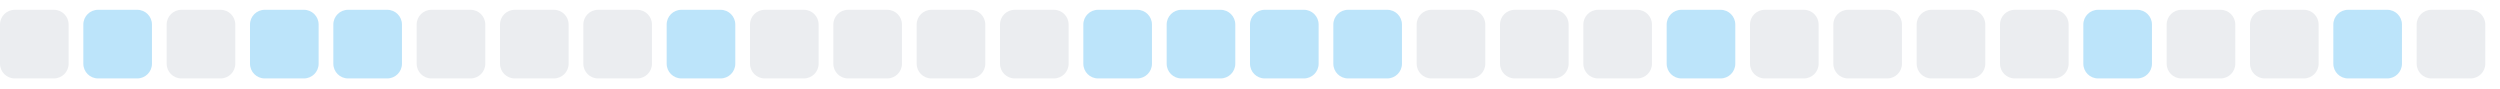
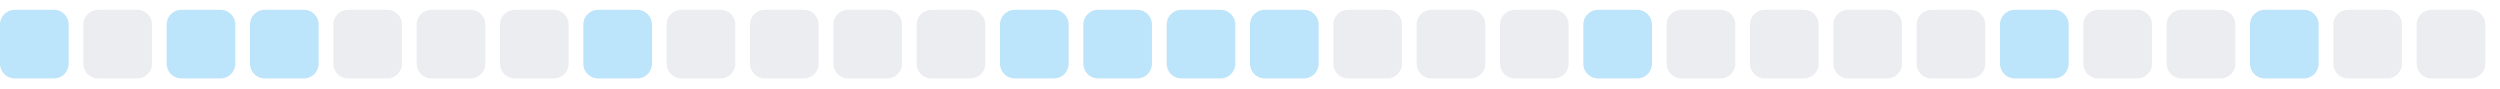
<svg xmlns="http://www.w3.org/2000/svg" width="255" height="9">
  <style>
        .level0 { fill: #ebedf0; }
        .level1 { fill: #bce4fa; }
        .level2 { fill: #75c7f7; }
        .level3 { fill: #30a9f2; }
        .level4 { fill: #008ee6; }
        @media (prefers-color-scheme: dark) {
          .level0 { fill: #161b22; }
          .level1 { fill: #0b3b5c; }
          .level2 { fill: #0a6299; }
          .level3 { fill: #008ee6; }
          .level4 { fill: #5bc4ff; }
        }
      </style>
-   <rect x="0.0" y="1" width="7" height="7" rx="1.5" ry="1.5" class="level0" />
-   <rect x="8.5" y="1" width="7" height="7" rx="1.5" ry="1.5" class="level1" />
-   <rect x="17.0" y="1" width="7" height="7" rx="1.5" ry="1.5" class="level0" />
+   <rect x="0.0" y="1" width="7" height="7" rx="1.5" ry="1.5" class="level1" />
+   <rect x="8.5" y="1" width="7" height="7" rx="1.5" ry="1.5" class="level0" />
+   <rect x="17.0" y="1" width="7" height="7" rx="1.5" ry="1.5" class="level1" />
  <rect x="25.5" y="1" width="7" height="7" rx="1.5" ry="1.5" class="level1" />
-   <rect x="34.0" y="1" width="7" height="7" rx="1.5" ry="1.5" class="level1" />
+   <rect x="34.0" y="1" width="7" height="7" rx="1.5" ry="1.5" class="level0" />
  <rect x="42.5" y="1" width="7" height="7" rx="1.5" ry="1.5" class="level0" />
  <rect x="51.0" y="1" width="7" height="7" rx="1.5" ry="1.5" class="level0" />
-   <rect x="59.5" y="1" width="7" height="7" rx="1.5" ry="1.5" class="level0" />
-   <rect x="68.0" y="1" width="7" height="7" rx="1.5" ry="1.5" class="level1" />
+   <rect x="59.5" y="1" width="7" height="7" rx="1.5" ry="1.5" class="level1" />
+   <rect x="68.0" y="1" width="7" height="7" rx="1.5" ry="1.5" class="level0" />
  <rect x="76.5" y="1" width="7" height="7" rx="1.5" ry="1.5" class="level0" />
  <rect x="85.0" y="1" width="7" height="7" rx="1.5" ry="1.5" class="level0" />
  <rect x="93.5" y="1" width="7" height="7" rx="1.5" ry="1.5" class="level0" />
-   <rect x="102.0" y="1" width="7" height="7" rx="1.5" ry="1.5" class="level0" />
+   <rect x="102.0" y="1" width="7" height="7" rx="1.5" ry="1.5" class="level1" />
  <rect x="110.5" y="1" width="7" height="7" rx="1.5" ry="1.5" class="level1" />
  <rect x="119.0" y="1" width="7" height="7" rx="1.5" ry="1.5" class="level1" />
  <rect x="127.5" y="1" width="7" height="7" rx="1.5" ry="1.5" class="level1" />
-   <rect x="136.0" y="1" width="7" height="7" rx="1.5" ry="1.5" class="level1" />
+   <rect x="136.0" y="1" width="7" height="7" rx="1.5" ry="1.5" class="level0" />
  <rect x="144.5" y="1" width="7" height="7" rx="1.5" ry="1.5" class="level0" />
  <rect x="153.0" y="1" width="7" height="7" rx="1.5" ry="1.5" class="level0" />
-   <rect x="161.5" y="1" width="7" height="7" rx="1.5" ry="1.5" class="level0" />
-   <rect x="170.0" y="1" width="7" height="7" rx="1.5" ry="1.5" class="level1" />
+   <rect x="161.5" y="1" width="7" height="7" rx="1.5" ry="1.5" class="level1" />
+   <rect x="170.0" y="1" width="7" height="7" rx="1.5" ry="1.5" class="level0" />
  <rect x="178.5" y="1" width="7" height="7" rx="1.5" ry="1.5" class="level0" />
  <rect x="187.0" y="1" width="7" height="7" rx="1.5" ry="1.5" class="level0" />
  <rect x="195.5" y="1" width="7" height="7" rx="1.5" ry="1.5" class="level0" />
-   <rect x="204.0" y="1" width="7" height="7" rx="1.5" ry="1.5" class="level0" />
-   <rect x="212.5" y="1" width="7" height="7" rx="1.5" ry="1.5" class="level1" />
+   <rect x="204.0" y="1" width="7" height="7" rx="1.5" ry="1.5" class="level1" />
+   <rect x="212.5" y="1" width="7" height="7" rx="1.5" ry="1.5" class="level0" />
  <rect x="221.0" y="1" width="7" height="7" rx="1.5" ry="1.5" class="level0" />
-   <rect x="229.5" y="1" width="7" height="7" rx="1.5" ry="1.5" class="level0" />
-   <rect x="238.0" y="1" width="7" height="7" rx="1.5" ry="1.5" class="level1" />
+   <rect x="229.5" y="1" width="7" height="7" rx="1.5" ry="1.5" class="level1" />
+   <rect x="238.0" y="1" width="7" height="7" rx="1.5" ry="1.5" class="level0" />
  <rect x="246.5" y="1" width="7" height="7" rx="1.5" ry="1.5" class="level0" />
</svg>
